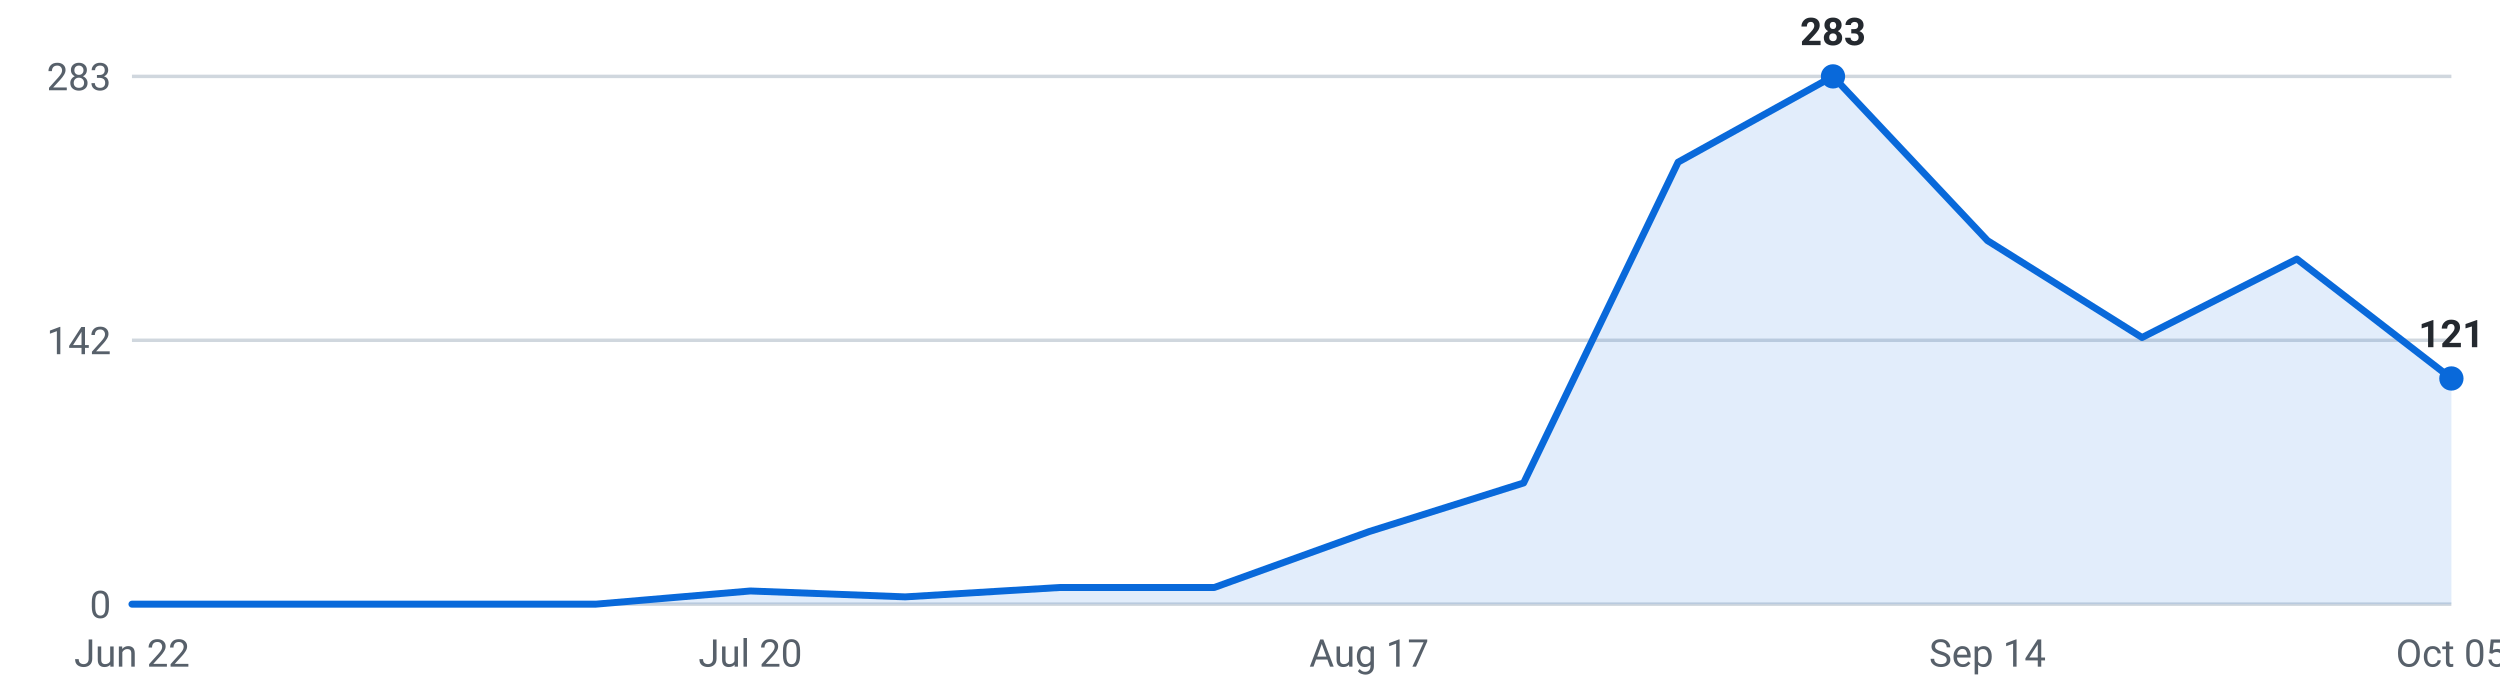
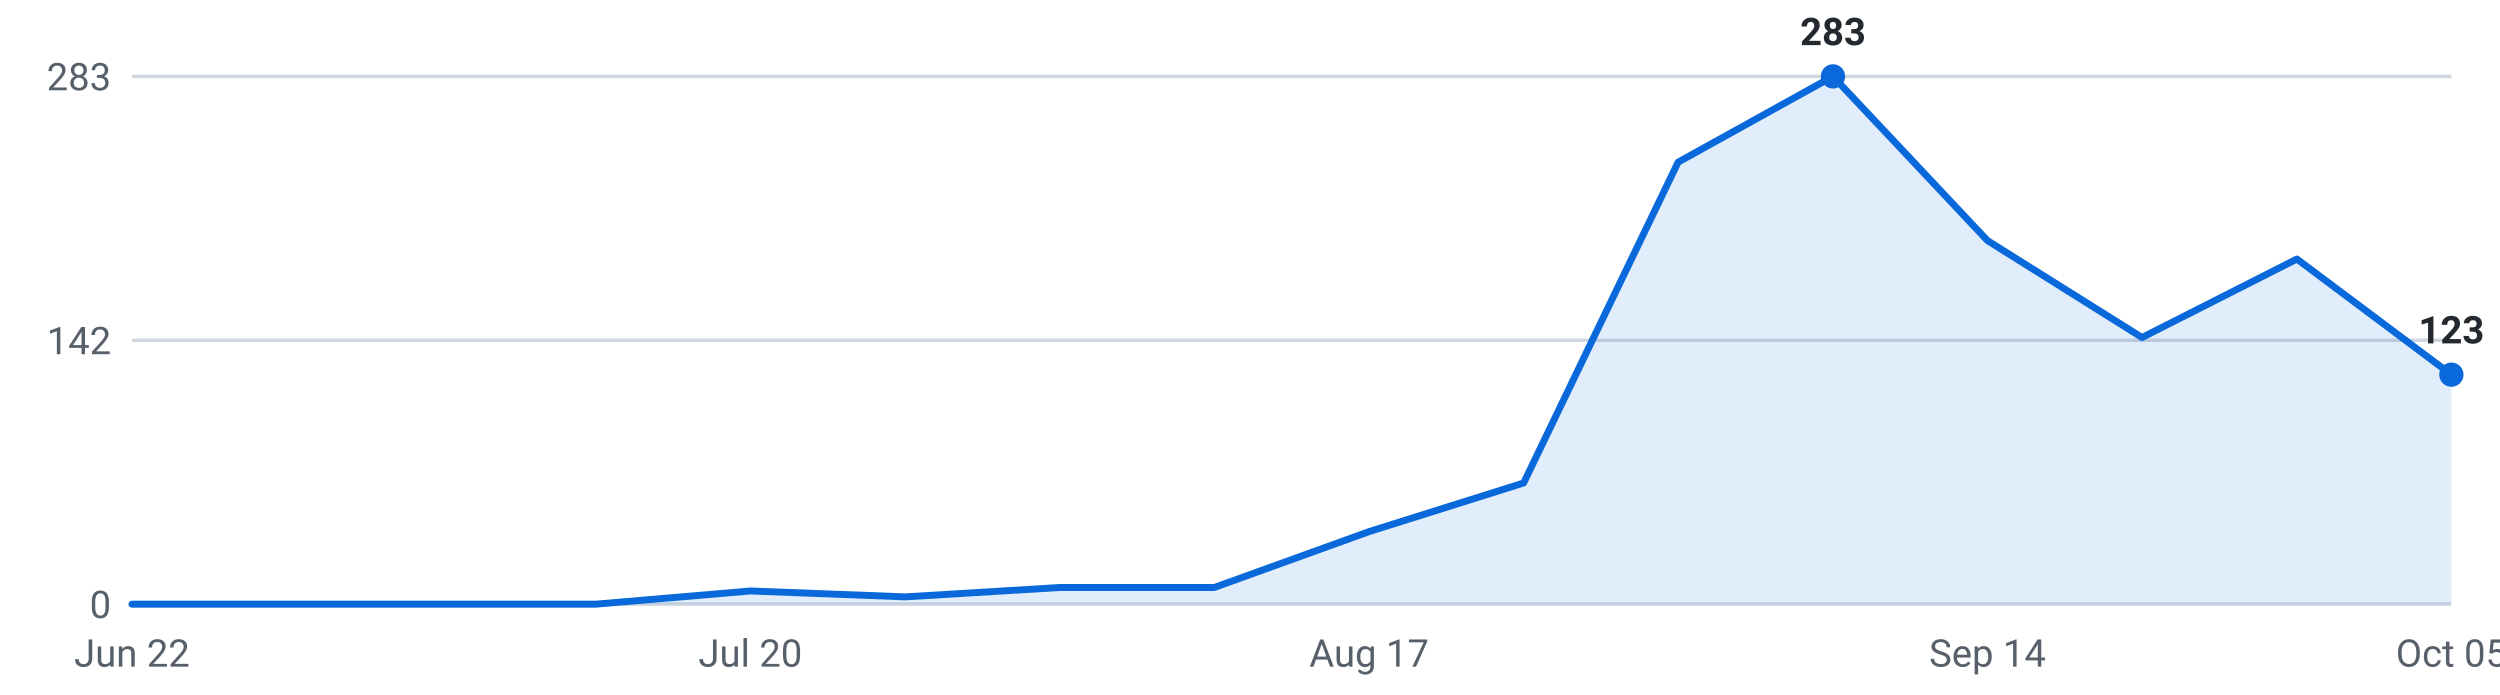
<svg xmlns="http://www.w3.org/2000/svg" viewBox="0 0 720 200" width="720" height="200" role="img" aria-label="Internships posted per week, last 16 weeks">
  <g font-family="-apple-system,Segoe UI,Roboto,sans-serif" font-size="11">
    <line x1="38" y1="174.0" x2="706" y2="174.0" stroke="#d0d7de" stroke-width="1" />
    <text x="32" y="178.0" text-anchor="end" fill="#57606a">0</text>
    <line x1="38" y1="98.0" x2="706" y2="98.0" stroke="#d0d7de" stroke-width="1" />
    <text x="32" y="102.0" text-anchor="end" fill="#57606a">142</text>
    <line x1="38" y1="22.0" x2="706" y2="22.0" stroke="#d0d7de" stroke-width="1" />
    <text x="32" y="26.0" text-anchor="end" fill="#57606a">283</text>
-     <path d="M38.0,174 L38.0,174.0 L82.5,174.0 L127.1,174.0 L171.6,174.0 L216.1,170.2 L260.7,171.9 L305.2,169.2 L349.7,169.2 L394.3,153.1 L438.8,139.1 L483.3,46.7 L527.9,22.0 L572.4,69.3 L616.9,97.2 L661.5,74.6 L706.0,109.0 L706.0,174 Z" fill="#0969da" fill-opacity="0.12" />
-     <polyline points="38.0,174.0 82.5,174.0 127.1,174.0 171.6,174.0 216.1,170.2 260.7,171.9 305.2,169.2 349.7,169.2 394.3,153.1 438.8,139.1 483.3,46.7 527.9,22.0 572.4,69.3 616.9,97.2 661.5,74.6 706.0,109.0" fill="none" stroke="#0969da" stroke-width="2" stroke-linejoin="round" stroke-linecap="round" />
+     <path d="M38.0,174 L38.0,174.0 L82.5,174.0 L127.1,174.0 L171.6,174.0 L216.1,170.2 L260.7,171.9 L305.2,169.2 L349.7,169.2 L394.3,153.1 L438.8,139.1 L483.3,46.7 L527.9,22.0 L572.4,69.3 L616.9,97.2 L661.5,74.6 L706.0,107.9 L706.0,174 Z" fill="#0969da" fill-opacity="0.12" />
+     <polyline points="38.0,174.0 82.5,174.0 127.1,174.0 171.6,174.0 216.1,170.2 260.7,171.9 305.2,169.2 349.7,169.2 394.3,153.1 438.8,139.1 483.3,46.7 527.9,22.0 572.4,69.3 616.9,97.2 661.5,74.6 706.0,107.9" fill="none" stroke="#0969da" stroke-width="2" stroke-linejoin="round" stroke-linecap="round" />
    <circle cx="527.9" cy="22.0" r="3.5" fill="#0969da" />
    <text x="527.9" y="13.0" text-anchor="middle" fill="#24292f" font-weight="600">283</text>
-     <circle cx="706.0" cy="109.0" r="3.5" fill="#0969da" />
-     <text x="706.0" y="100.0" text-anchor="middle" fill="#24292f" font-weight="600">121</text>
+     <circle cx="706.0" cy="107.9" r="3.5" fill="#0969da" />
+     <text x="706.0" y="98.9" text-anchor="middle" fill="#24292f" font-weight="600">123</text>
    <text x="38.0" y="192" text-anchor="middle" fill="#57606a">Jun 22</text>
    <text x="216.1" y="192" text-anchor="middle" fill="#57606a">Jul 20</text>
    <text x="394.3" y="192" text-anchor="middle" fill="#57606a">Aug 17</text>
    <text x="572.4" y="192" text-anchor="middle" fill="#57606a">Sep 14</text>
    <text x="706.0" y="192" text-anchor="middle" fill="#57606a">Oct 05</text>
  </g>
</svg>
